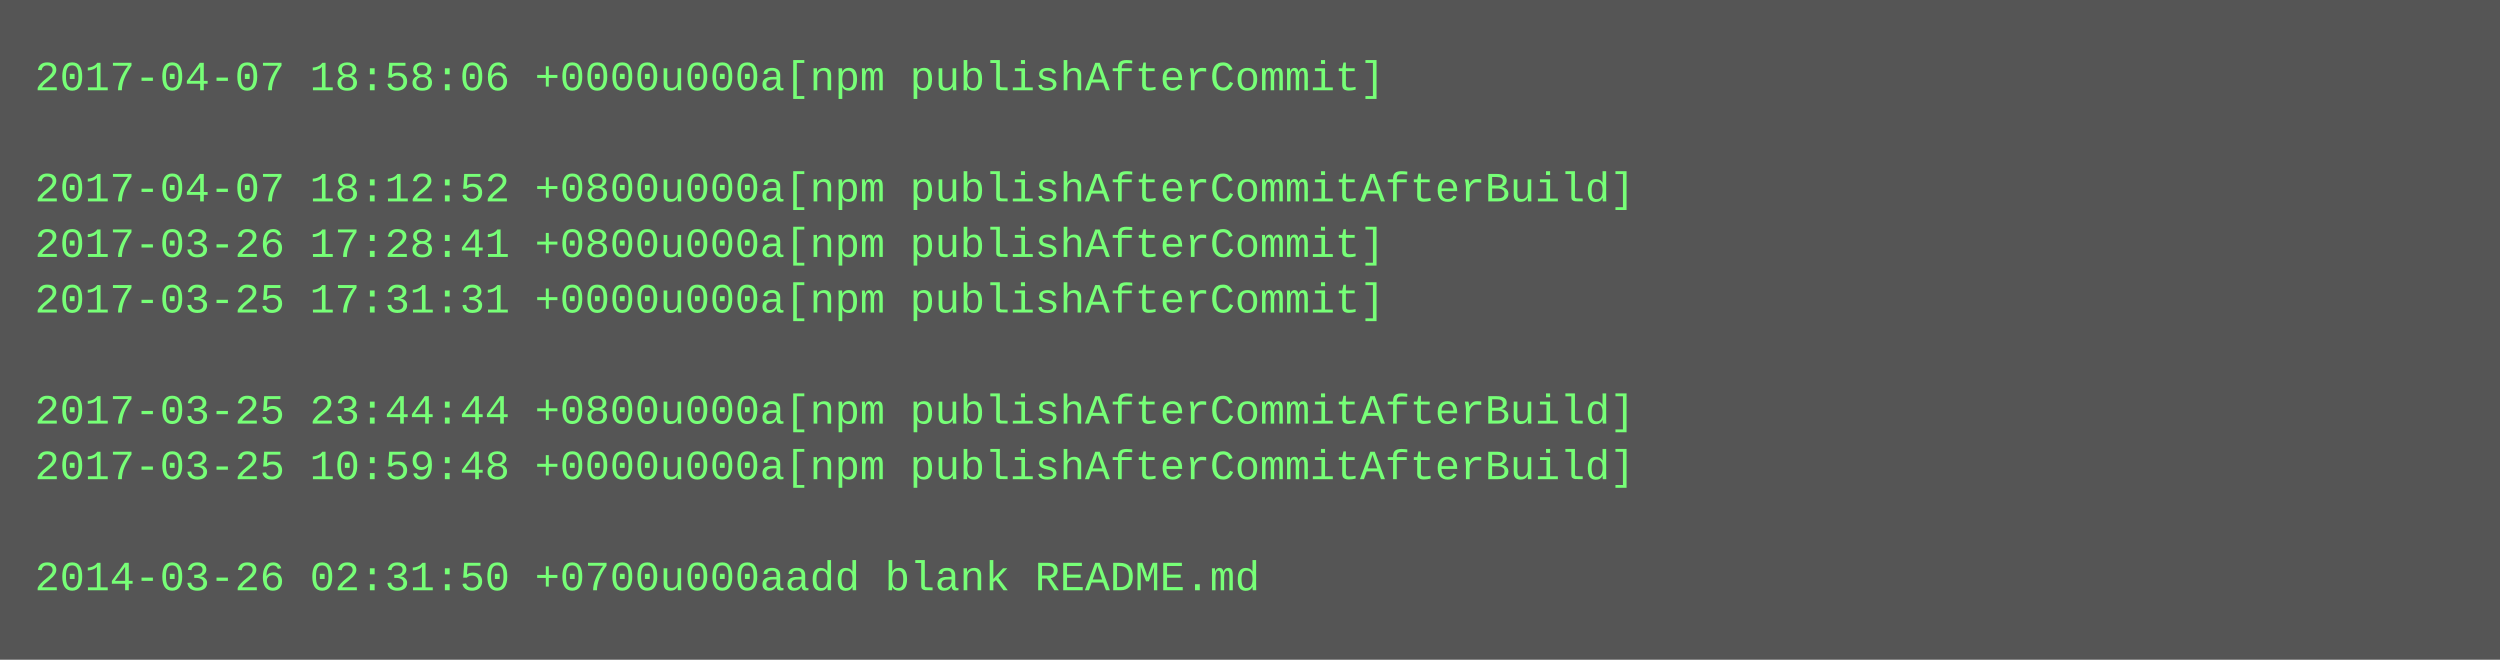
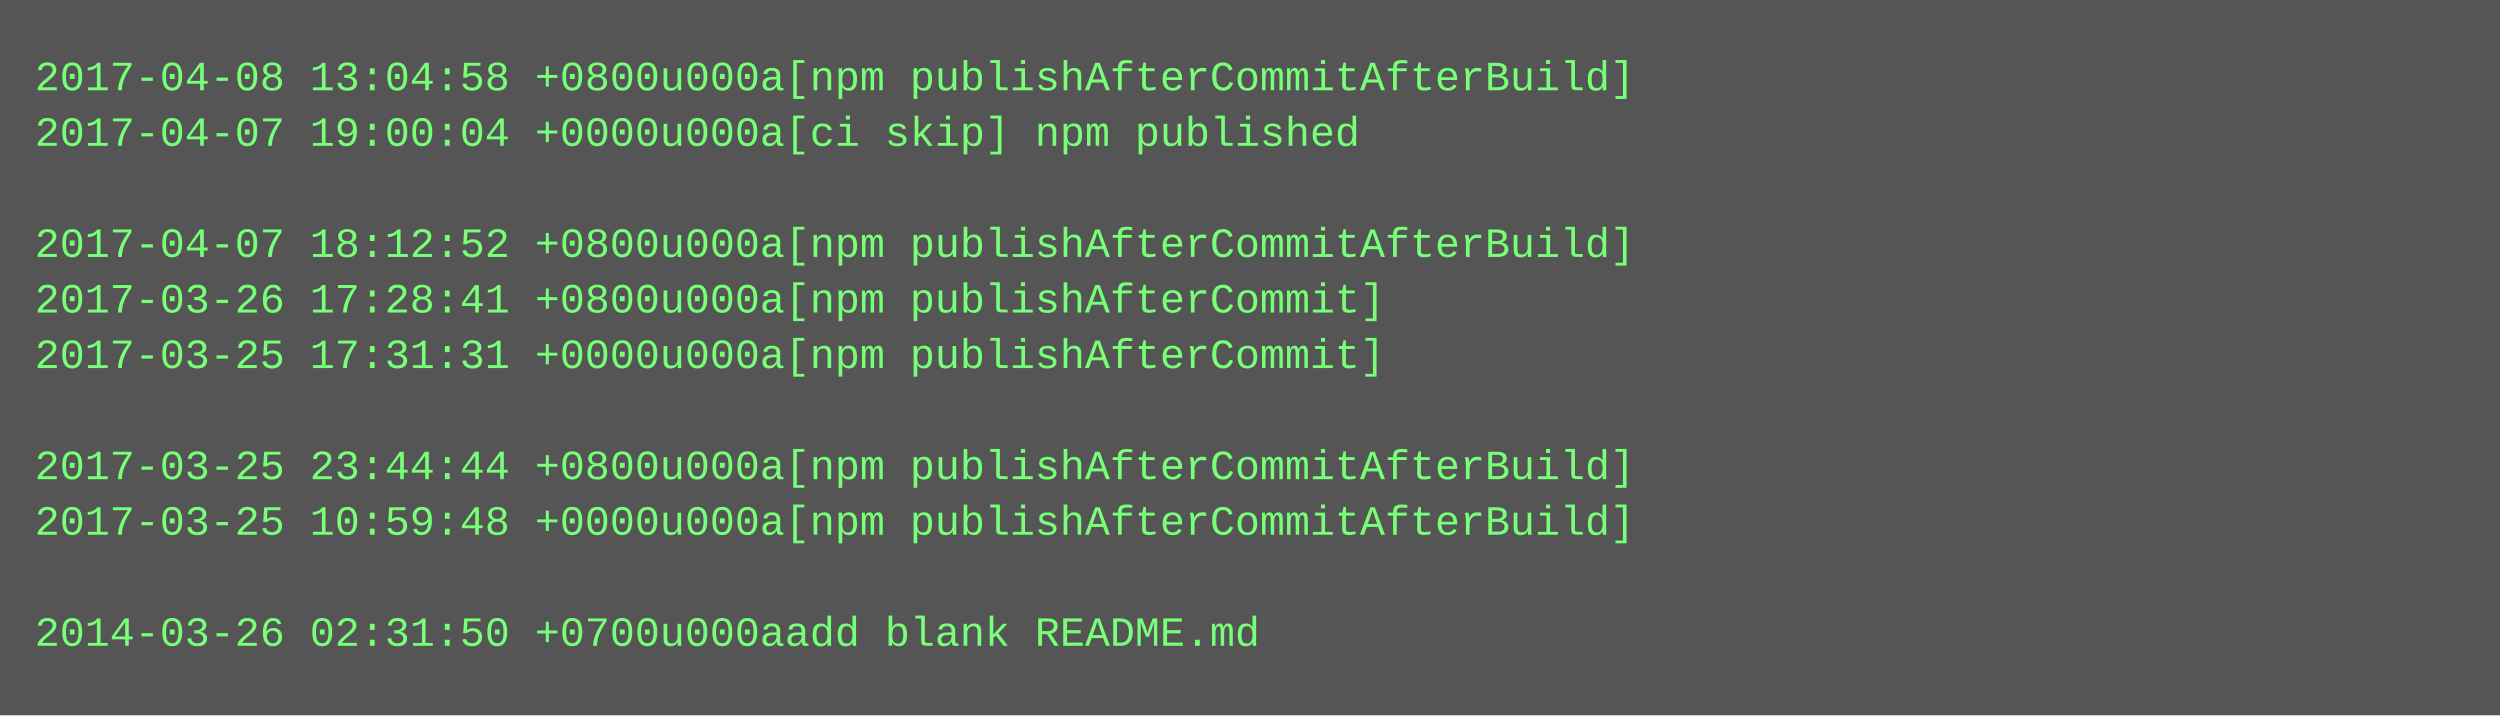
- <svg xmlns="http://www.w3.org/2000/svg" height="190" width="720">
-   <rect height="190" fill="#555" width="720" />
+ <svg xmlns="http://www.w3.org/2000/svg" height="206" width="720">
+   <rect height="206" fill="#555" width="720" />
  <text fill="#7f7" font-family="Courier New" font-size="12" xml:space="preserve">
-     <tspan x="10" y="26">2017-04-07 18:58:06 +0000u000a[npm publishAfterCommit]</tspan>
-     <tspan x="10" y="42" />
-     <tspan x="10" y="58">2017-04-07 18:12:52 +0800u000a[npm publishAfterCommitAfterBuild]</tspan>
-     <tspan x="10" y="74">2017-03-26 17:28:41 +0800u000a[npm publishAfterCommit]</tspan>
-     <tspan x="10" y="90">2017-03-25 17:31:31 +0000u000a[npm publishAfterCommit]</tspan>
-     <tspan x="10" y="106" />
-     <tspan x="10" y="122">2017-03-25 23:44:44 +0800u000a[npm publishAfterCommitAfterBuild]</tspan>
-     <tspan x="10" y="138">2017-03-25 10:59:48 +0000u000a[npm publishAfterCommitAfterBuild]</tspan>
-     <tspan x="10" y="154" />
-     <tspan x="10" y="170">2014-03-26 02:31:50 +0700u000aadd blank README.md</tspan>
+     <tspan x="10" y="26">2017-04-08 13:04:58 +0800u000a[npm publishAfterCommitAfterBuild]</tspan>
+     <tspan x="10" y="42">2017-04-07 19:00:04 +0000u000a[ci skip] npm published</tspan>
+     <tspan x="10" y="58" />
+     <tspan x="10" y="74">2017-04-07 18:12:52 +0800u000a[npm publishAfterCommitAfterBuild]</tspan>
+     <tspan x="10" y="90">2017-03-26 17:28:41 +0800u000a[npm publishAfterCommit]</tspan>
+     <tspan x="10" y="106">2017-03-25 17:31:31 +0000u000a[npm publishAfterCommit]</tspan>
+     <tspan x="10" y="122" />
+     <tspan x="10" y="138">2017-03-25 23:44:44 +0800u000a[npm publishAfterCommitAfterBuild]</tspan>
+     <tspan x="10" y="154">2017-03-25 10:59:48 +0000u000a[npm publishAfterCommitAfterBuild]</tspan>
+     <tspan x="10" y="170" />
+     <tspan x="10" y="186">2014-03-26 02:31:50 +0700u000aadd blank README.md</tspan>
  </text>
</svg>
